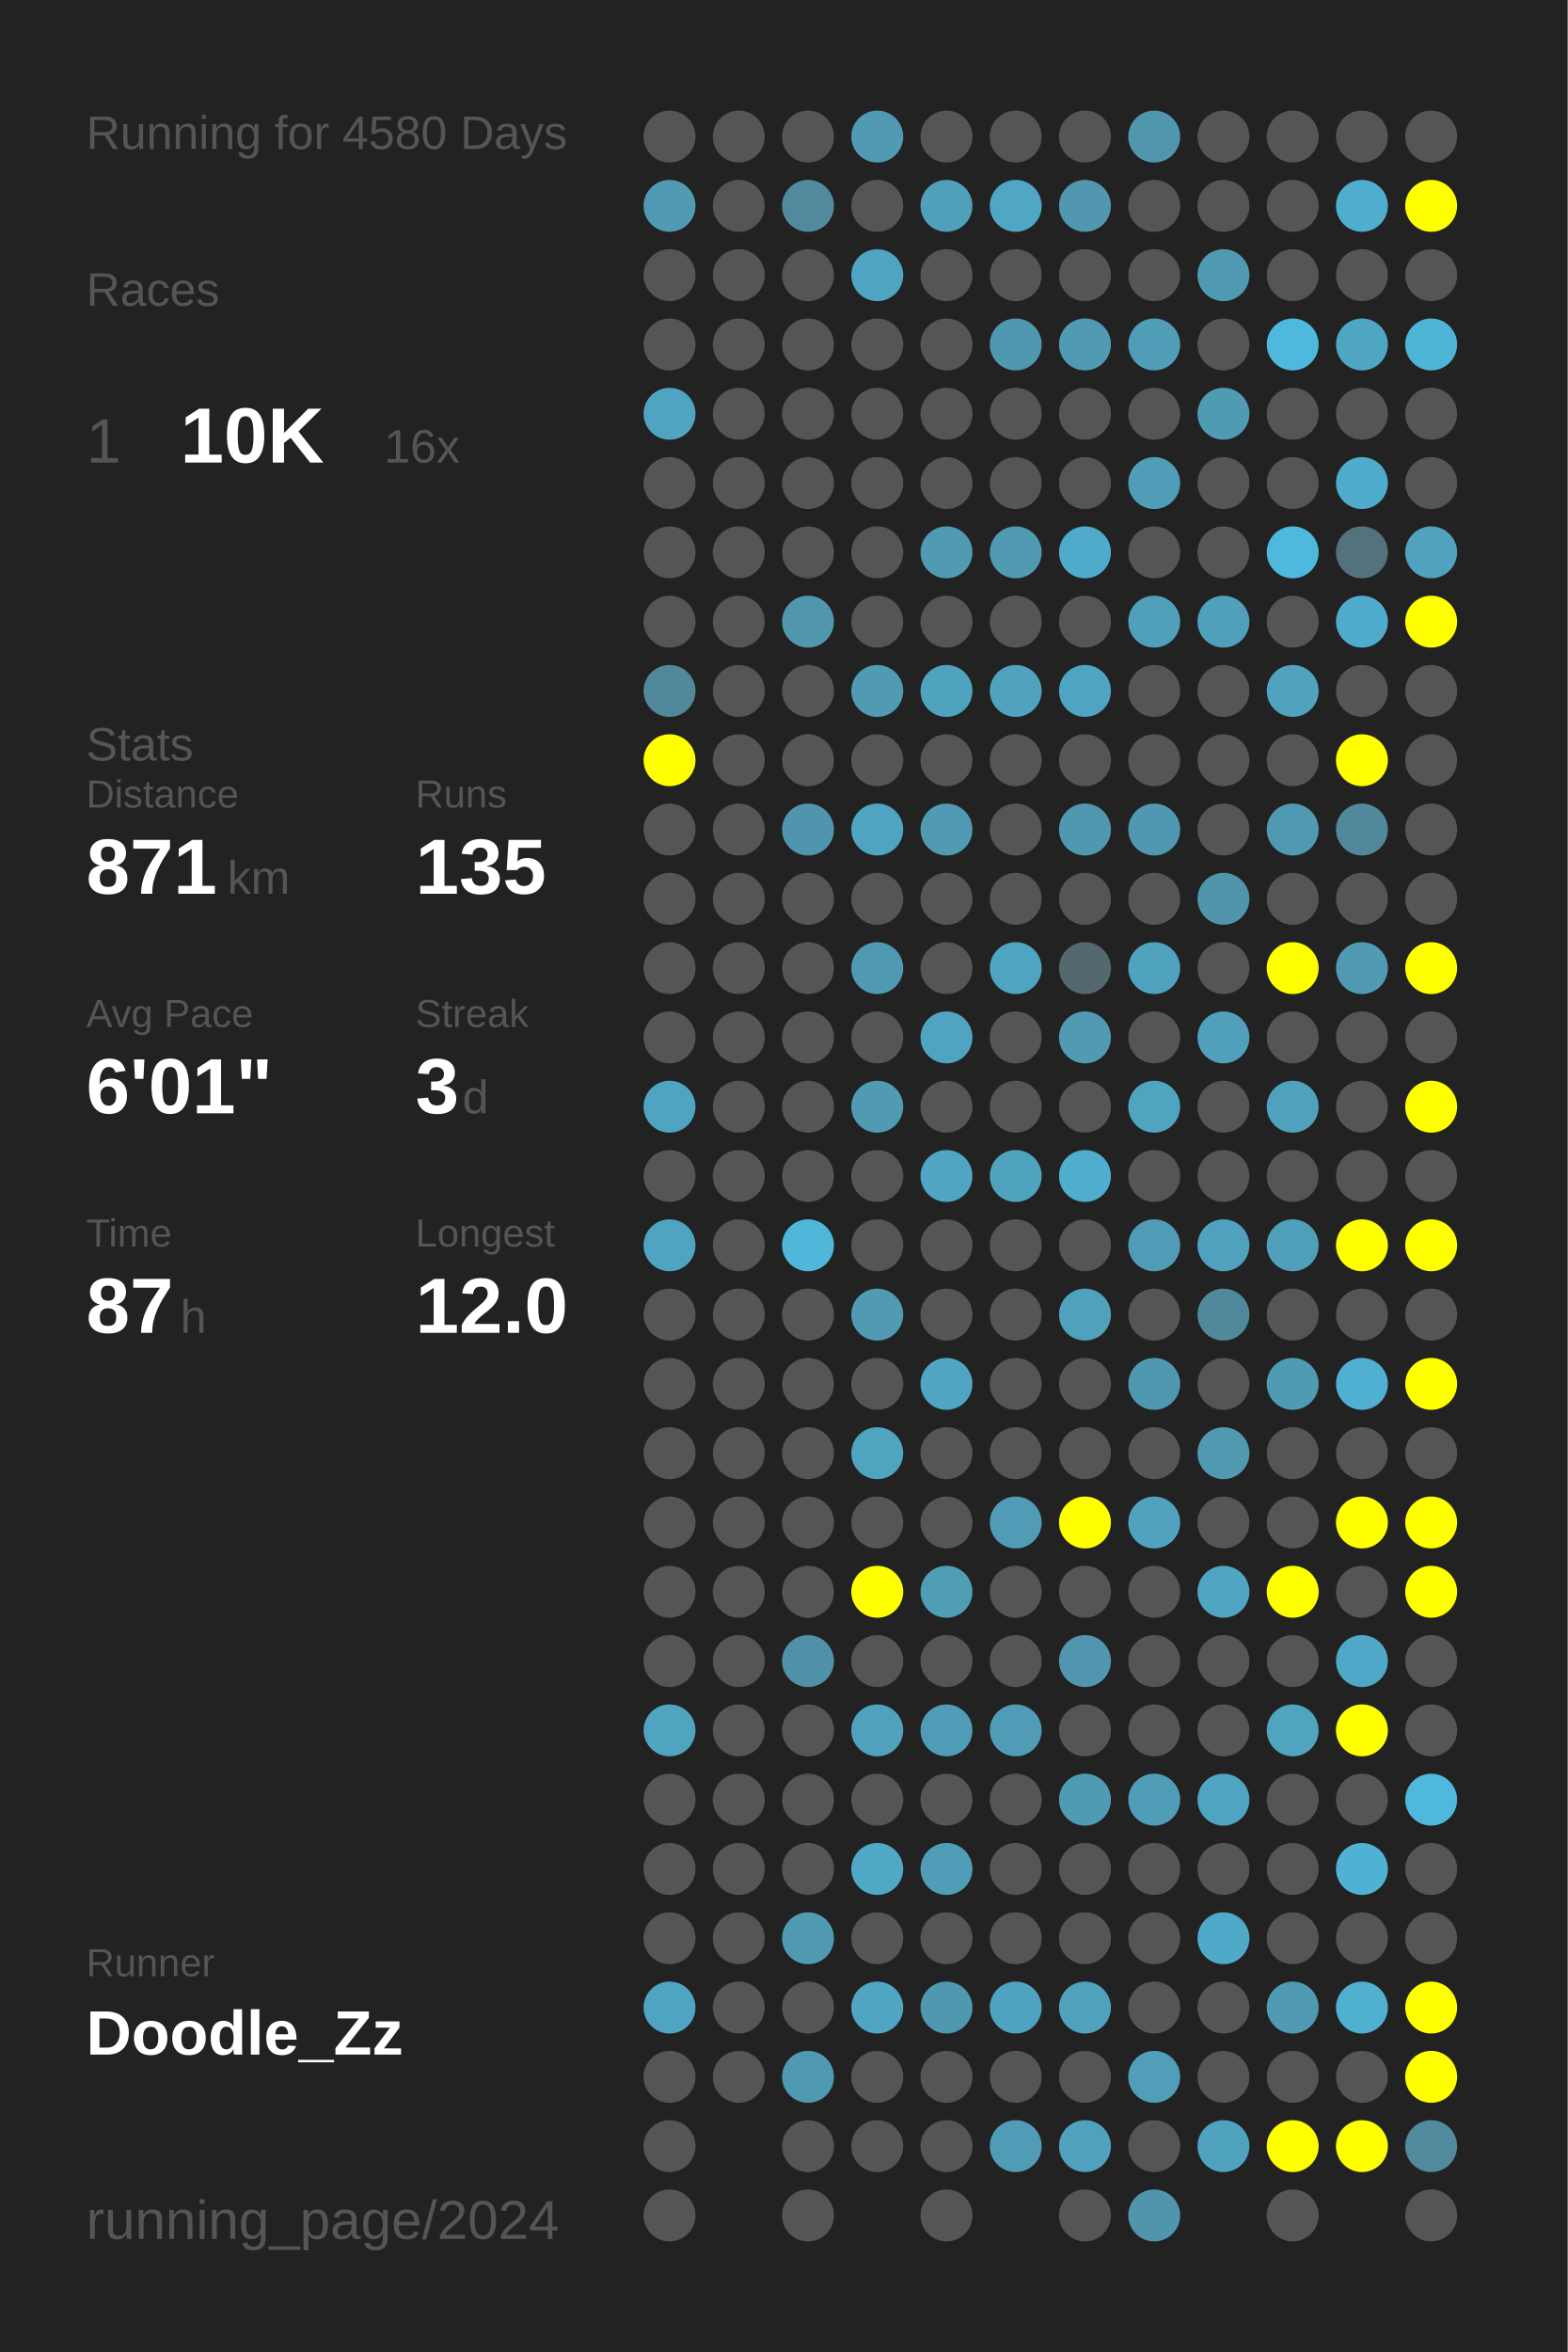
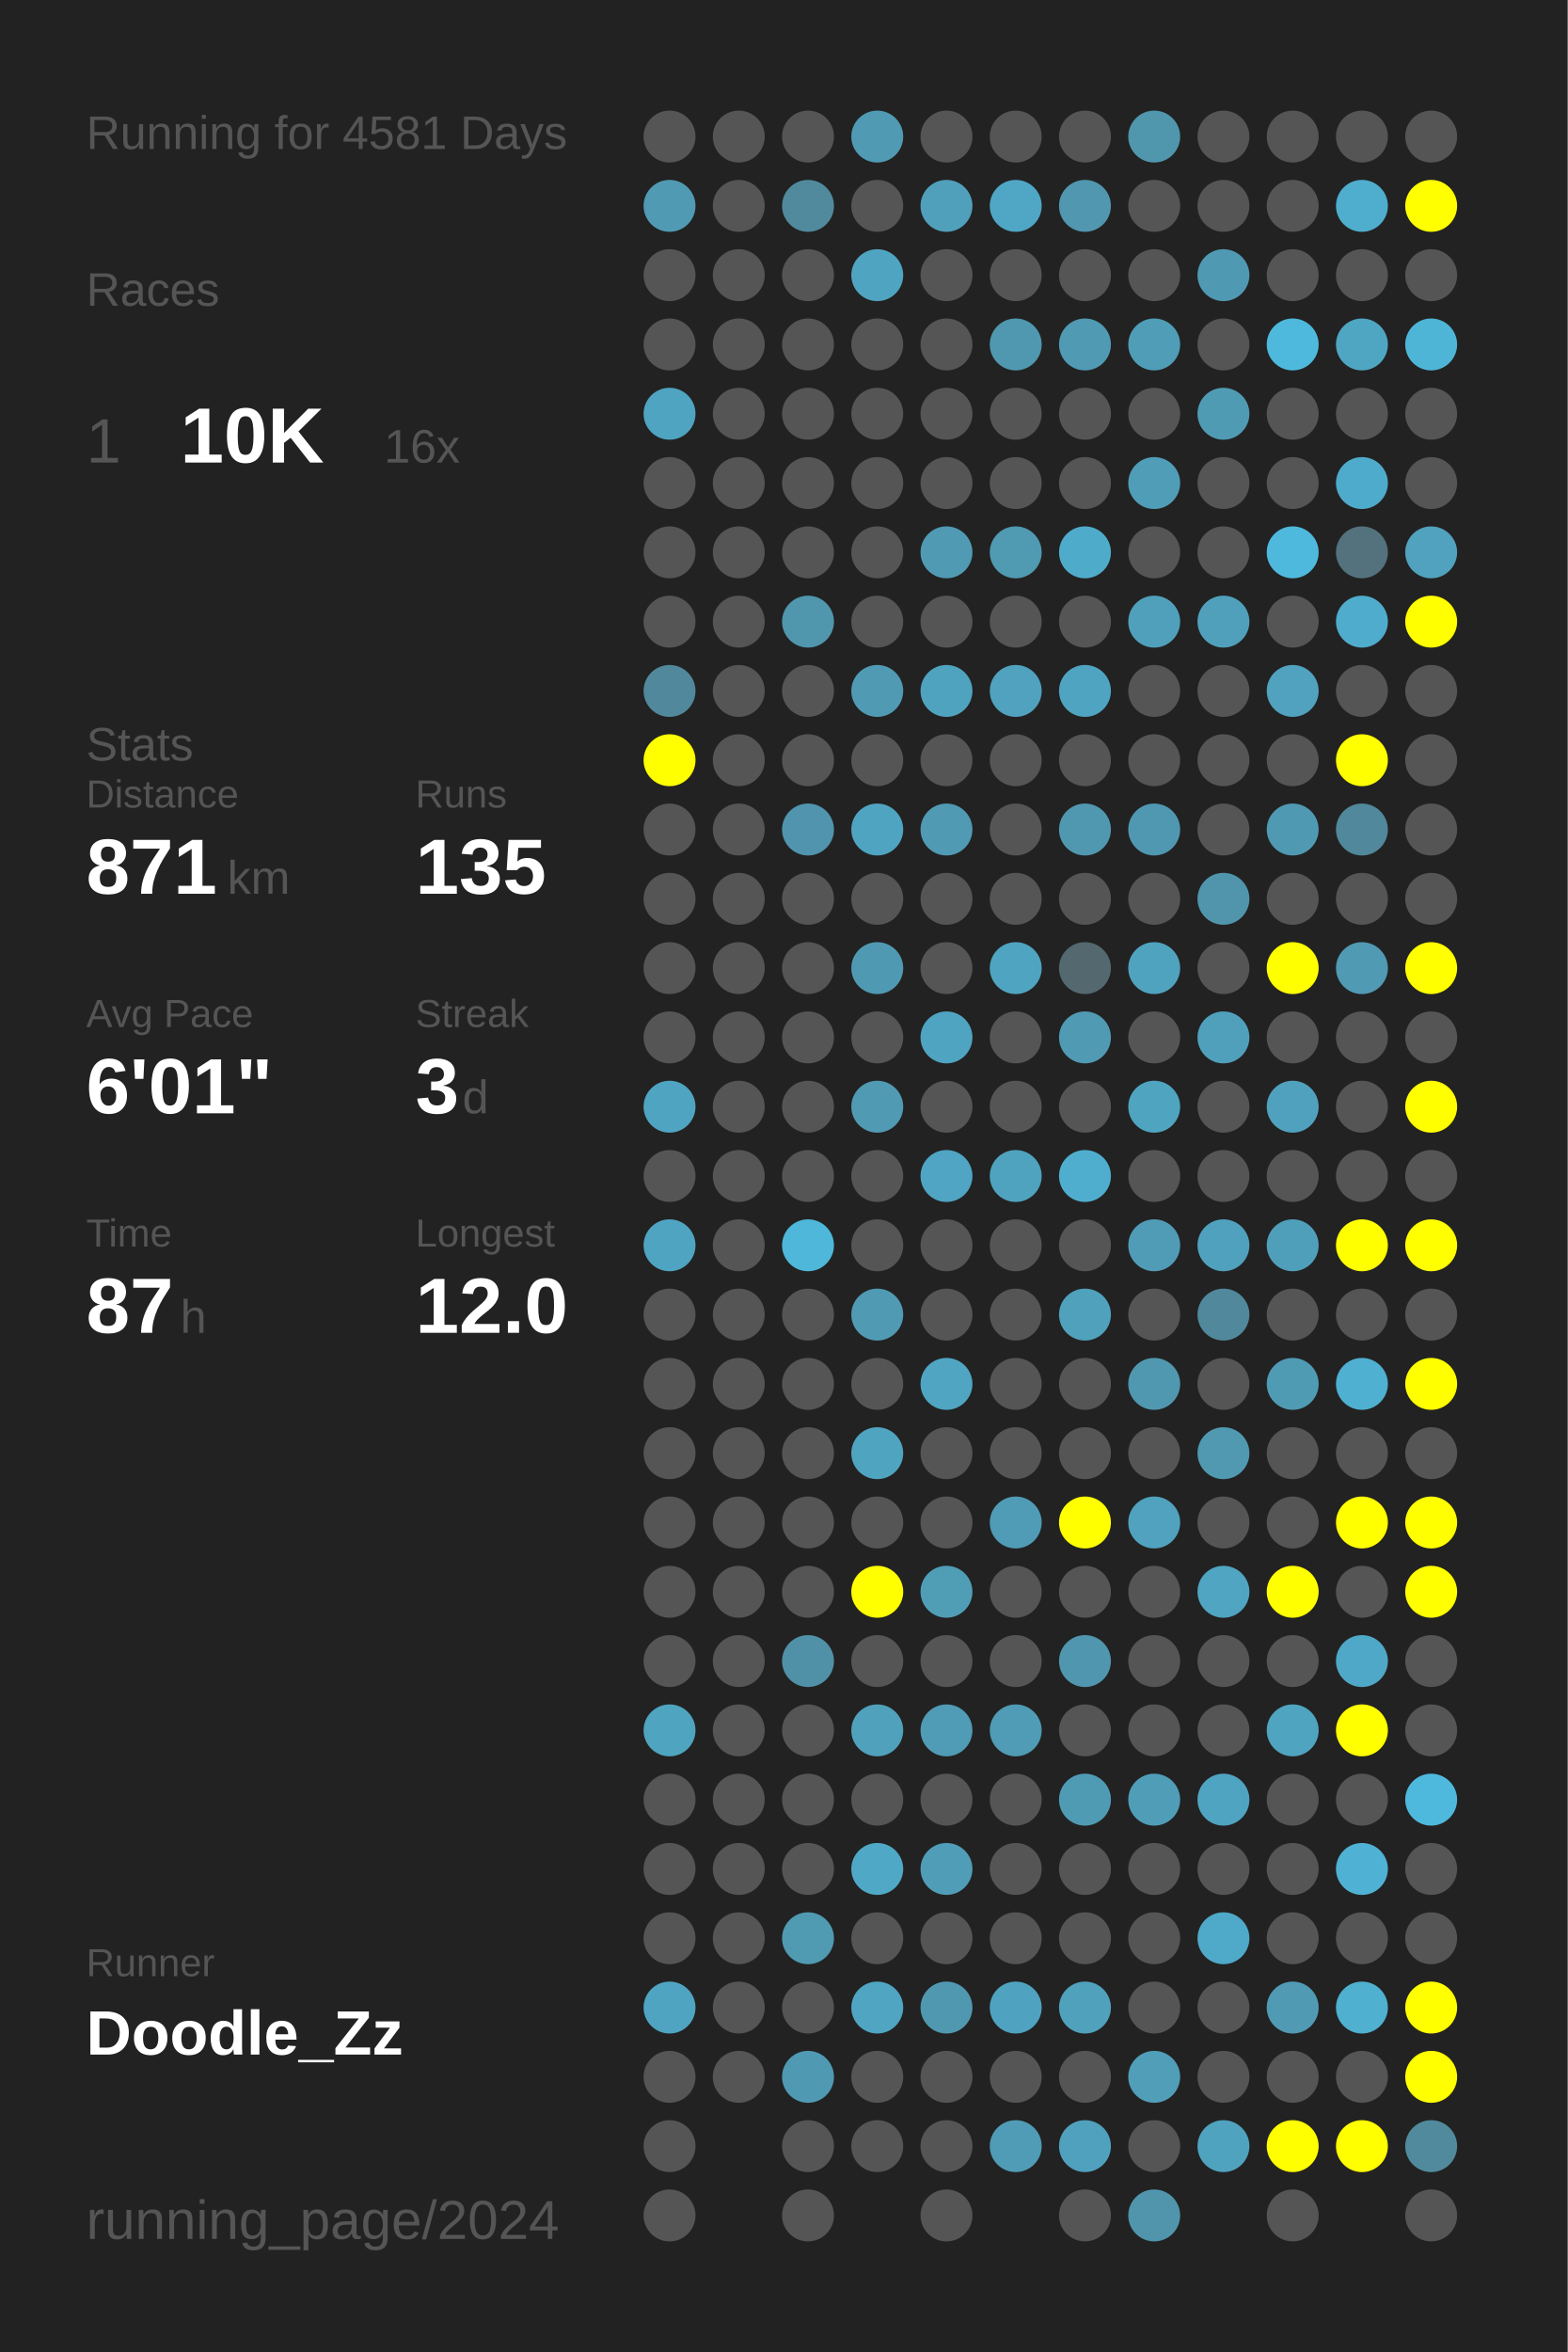
<svg xmlns="http://www.w3.org/2000/svg" baseProfile="full" height="300mm" version="1.1" viewBox="0,0,200,300" width="200mm">
  <defs />
  <rect fill="#222222" height="300" width="200" x="0" y="0" />
-   <text fill="#555555" style="font-size:6px; font-family:Arial;" x="11" y="19">Running for 4580 Days</text>
+   <text fill="#555555" style="font-size:6px; font-family:Arial;" x="11" y="19">Running for 4581 Days</text>
  <text fill="#555555" style="font-size:6px; font-family:Arial;" x="11" y="39">Races</text>
  <text fill="#555555" style="font-size:8px; font-family:Arial;" x="11" y="59">1</text>
  <text fill="#FFFFFF" style="font-size:10px; font-family:Arial; font-weight:bold;" x="23" y="59">10K</text>
  <text fill="#555555" style="font-size:6px; font-family:Arial;" x="49" y="59">16x</text>
  <text fill="#555555" style="font-size:6px; font-family:Arial;" x="11" y="97">Stats</text>
  <text fill="#555555" style="font-size:5px; font-family:Arial;" x="11" y="103">Distance</text>
  <text fill="#FFFFFF" style="font-size:10px; font-family:Arial; font-weight:bold;" x="11" y="114">871</text>
  <text fill="#555555" style="font-size:6px; font-family:Arial;" x="29" y="114">km</text>
  <text fill="#555555" style="font-size:5px; font-family:Arial;" x="53" y="103">Runs</text>
  <text fill="#FFFFFF" style="font-size:10px; font-family:Arial; font-weight:bold;" x="53" y="114">135</text>
  <text fill="#555555" style="font-size:5px; font-family:Arial;" x="11" y="131">Avg Pace</text>
  <text fill="#FFFFFF" style="font-size:10px; font-family:Arial; font-weight:bold;" x="11" y="142">6'01"</text>
  <text fill="#555555" style="font-size:5px; font-family:Arial;" x="53" y="131">Streak</text>
  <text fill="#FFFFFF" style="font-size:10px; font-family:Arial; font-weight:bold;" x="53" y="142">3</text>
  <text fill="#555555" style="font-size:6px; font-family:Arial;" x="59" y="142">d</text>
  <text fill="#555555" style="font-size:5px; font-family:Arial;" x="11" y="159">Time</text>
  <text fill="#FFFFFF" style="font-size:10px; font-family:Arial; font-weight:bold;" x="11" y="170">87</text>
  <text fill="#555555" style="font-size:6px; font-family:Arial;" x="23" y="170">h</text>
  <text fill="#555555" style="font-size:5px; font-family:Arial;" x="53" y="159">Longest</text>
  <text fill="#FFFFFF" style="font-size:10px; font-family:Arial; font-weight:bold;" x="53" y="170">12.0</text>
  <text fill="#555555" style="font-size:5px; font-family:Arial;" x="11" y="252.065">Runner</text>
  <text fill="#FFFFFF" style="font-size:8px; font-family:Arial; font-weight:bold;" x="11" y="262.065">Doodle_Zz</text>
  <text fill="#555555" style="font-size:7px; font-family:Arial;" x="11" y="285.581">running_page/2024</text>
  <circle cx="85.417" cy="17.419" fill="#555555" r="3.312" />
  <circle cx="85.417" cy="26.258" fill="#509ab3" r="3.312" />
  <circle cx="85.417" cy="35.097" fill="#555555" r="3.312" />
  <circle cx="85.417" cy="43.935" fill="#555555" r="3.312" />
  <circle cx="85.417" cy="52.774" fill="#4fa4c1" r="3.312" />
  <circle cx="85.417" cy="61.613" fill="#555555" r="3.312" />
  <circle cx="85.417" cy="70.452" fill="#555555" r="3.312" />
  <circle cx="85.417" cy="79.29" fill="#555555" r="3.312" />
  <circle cx="85.417" cy="88.129" fill="#51889b" r="3.312" />
  <circle cx="85.417" cy="96.968" fill="#FFFF00" r="3.312" />
  <circle cx="85.417" cy="105.806" fill="#555555" r="3.312" />
  <circle cx="85.417" cy="114.645" fill="#555555" r="3.312" />
  <circle cx="85.417" cy="123.484" fill="#555555" r="3.312" />
  <circle cx="85.417" cy="132.323" fill="#555555" r="3.312" />
  <circle cx="85.417" cy="141.161" fill="#4fa4c1" r="3.312" />
  <circle cx="85.417" cy="150" fill="#555555" r="3.312" />
  <circle cx="85.417" cy="158.839" fill="#4fa4c1" r="3.312" />
  <circle cx="85.417" cy="167.677" fill="#555555" r="3.312" />
  <circle cx="85.417" cy="176.516" fill="#555555" r="3.312" />
  <circle cx="85.417" cy="185.355" fill="#555555" r="3.312" />
  <circle cx="85.417" cy="194.194" fill="#555555" r="3.312" />
  <circle cx="85.417" cy="203.032" fill="#555555" r="3.312" />
  <circle cx="85.417" cy="211.871" fill="#555555" r="3.312" />
  <circle cx="85.417" cy="220.71" fill="#4fa4c0" r="3.312" />
  <circle cx="85.417" cy="229.548" fill="#555555" r="3.312" />
  <circle cx="85.417" cy="238.387" fill="#555555" r="3.312" />
  <circle cx="85.417" cy="247.226" fill="#555555" r="3.312" />
  <circle cx="85.417" cy="256.065" fill="#4fa5c1" r="3.312" />
  <circle cx="85.417" cy="264.903" fill="#555555" r="3.312" />
  <circle cx="85.417" cy="273.742" fill="#555555" r="3.312" />
  <circle cx="85.417" cy="282.581" fill="#555555" r="3.312" />
  <circle cx="94.25" cy="17.419" fill="#555555" r="3.312" />
  <circle cx="94.25" cy="26.258" fill="#555555" r="3.312" />
  <circle cx="94.25" cy="35.097" fill="#555555" r="3.312" />
  <circle cx="94.25" cy="43.935" fill="#555555" r="3.312" />
  <circle cx="94.25" cy="52.774" fill="#555555" r="3.312" />
  <circle cx="94.25" cy="61.613" fill="#555555" r="3.312" />
  <circle cx="94.25" cy="70.452" fill="#555555" r="3.312" />
  <circle cx="94.25" cy="79.29" fill="#555555" r="3.312" />
  <circle cx="94.25" cy="88.129" fill="#555555" r="3.312" />
  <circle cx="94.25" cy="96.968" fill="#555555" r="3.312" />
  <circle cx="94.25" cy="105.806" fill="#555555" r="3.312" />
  <circle cx="94.25" cy="114.645" fill="#555555" r="3.312" />
  <circle cx="94.25" cy="123.484" fill="#555555" r="3.312" />
  <circle cx="94.25" cy="132.323" fill="#555555" r="3.312" />
  <circle cx="94.25" cy="141.161" fill="#555555" r="3.312" />
  <circle cx="94.25" cy="150" fill="#555555" r="3.312" />
  <circle cx="94.25" cy="158.839" fill="#555555" r="3.312" />
  <circle cx="94.25" cy="167.677" fill="#555555" r="3.312" />
  <circle cx="94.25" cy="176.516" fill="#555555" r="3.312" />
  <circle cx="94.25" cy="185.355" fill="#555555" r="3.312" />
  <circle cx="94.25" cy="194.194" fill="#555555" r="3.312" />
  <circle cx="94.25" cy="203.032" fill="#555555" r="3.312" />
  <circle cx="94.25" cy="211.871" fill="#555555" r="3.312" />
  <circle cx="94.25" cy="220.71" fill="#555555" r="3.312" />
  <circle cx="94.25" cy="229.548" fill="#555555" r="3.312" />
  <circle cx="94.25" cy="238.387" fill="#555555" r="3.312" />
  <circle cx="94.25" cy="247.226" fill="#555555" r="3.312" />
  <circle cx="94.25" cy="256.065" fill="#555555" r="3.312" />
  <circle cx="94.25" cy="264.903" fill="#555555" r="3.312" />
  <circle cx="103.083" cy="17.419" fill="#555555" r="3.312" />
  <circle cx="103.083" cy="26.258" fill="#518a9d" r="3.312" />
  <circle cx="103.083" cy="35.097" fill="#555555" r="3.312" />
  <circle cx="103.083" cy="43.935" fill="#555555" r="3.312" />
  <circle cx="103.083" cy="52.774" fill="#555555" r="3.312" />
  <circle cx="103.083" cy="61.613" fill="#555555" r="3.312" />
  <circle cx="103.083" cy="70.452" fill="#555555" r="3.312" />
  <circle cx="103.083" cy="79.29" fill="#5096ad" r="3.312" />
  <circle cx="103.083" cy="88.129" fill="#555555" r="3.312" />
  <circle cx="103.083" cy="96.968" fill="#555555" r="3.312" />
  <circle cx="103.083" cy="105.806" fill="#5095ad" r="3.312" />
  <circle cx="103.083" cy="114.645" fill="#555555" r="3.312" />
  <circle cx="103.083" cy="123.484" fill="#555555" r="3.312" />
  <circle cx="103.083" cy="132.323" fill="#555555" r="3.312" />
  <circle cx="103.083" cy="141.161" fill="#555555" r="3.312" />
  <circle cx="103.083" cy="150" fill="#555555" r="3.312" />
  <circle cx="103.083" cy="158.839" fill="#4eb7da" r="3.312" />
  <circle cx="103.083" cy="167.677" fill="#555555" r="3.312" />
  <circle cx="103.083" cy="176.516" fill="#555555" r="3.312" />
  <circle cx="103.083" cy="185.355" fill="#555555" r="3.312" />
  <circle cx="103.083" cy="194.194" fill="#555555" r="3.312" />
  <circle cx="103.083" cy="203.032" fill="#555555" r="3.312" />
  <circle cx="103.083" cy="211.871" fill="#5191a7" r="3.312" />
  <circle cx="103.083" cy="220.71" fill="#555555" r="3.312" />
  <circle cx="103.083" cy="229.548" fill="#555555" r="3.312" />
  <circle cx="103.083" cy="238.387" fill="#555555" r="3.312" />
  <circle cx="103.083" cy="247.226" fill="#509ab2" r="3.312" />
  <circle cx="103.083" cy="256.065" fill="#555555" r="3.312" />
  <circle cx="103.083" cy="264.903" fill="#5099b2" r="3.312" />
  <circle cx="103.083" cy="273.742" fill="#555555" r="3.312" />
  <circle cx="103.083" cy="282.581" fill="#555555" r="3.312" />
  <circle cx="111.917" cy="17.419" fill="#509ab3" r="3.312" />
  <circle cx="111.917" cy="26.258" fill="#555555" r="3.312" />
  <circle cx="111.917" cy="35.097" fill="#4fa4c1" r="3.312" />
  <circle cx="111.917" cy="43.935" fill="#555555" r="3.312" />
  <circle cx="111.917" cy="52.774" fill="#555555" r="3.312" />
  <circle cx="111.917" cy="61.613" fill="#555555" r="3.312" />
  <circle cx="111.917" cy="70.452" fill="#555555" r="3.312" />
  <circle cx="111.917" cy="79.29" fill="#555555" r="3.312" />
  <circle cx="111.917" cy="88.129" fill="#509ab3" r="3.312" />
  <circle cx="111.917" cy="96.968" fill="#555555" r="3.312" />
  <circle cx="111.917" cy="105.806" fill="#4fa4c1" r="3.312" />
  <circle cx="111.917" cy="114.645" fill="#555555" r="3.312" />
  <circle cx="111.917" cy="123.484" fill="#5099b2" r="3.312" />
  <circle cx="111.917" cy="132.323" fill="#555555" r="3.312" />
  <circle cx="111.917" cy="141.161" fill="#509ab3" r="3.312" />
  <circle cx="111.917" cy="150" fill="#555555" r="3.312" />
  <circle cx="111.917" cy="158.839" fill="#555555" r="3.312" />
  <circle cx="111.917" cy="167.677" fill="#509ab4" r="3.312" />
  <circle cx="111.917" cy="176.516" fill="#555555" r="3.312" />
  <circle cx="111.917" cy="185.355" fill="#4fa4c0" r="3.312" />
  <circle cx="111.917" cy="194.194" fill="#555555" r="3.312" />
  <circle cx="111.917" cy="203.032" fill="#FFFF00" r="3.312" />
  <circle cx="111.917" cy="211.871" fill="#555555" r="3.312" />
  <circle cx="111.917" cy="220.71" fill="#50a1bc" r="3.312" />
  <circle cx="111.917" cy="229.548" fill="#555555" r="3.312" />
  <circle cx="111.917" cy="238.387" fill="#4fa8c6" r="3.312" />
  <circle cx="111.917" cy="247.226" fill="#555555" r="3.312" />
  <circle cx="111.917" cy="256.065" fill="#4fa5c2" r="3.312" />
  <circle cx="111.917" cy="264.903" fill="#555555" r="3.312" />
  <circle cx="111.917" cy="273.742" fill="#555555" r="3.312" />
  <circle cx="120.75" cy="17.419" fill="#555555" r="3.312" />
  <circle cx="120.75" cy="26.258" fill="#50a0bb" r="3.312" />
  <circle cx="120.75" cy="35.097" fill="#555555" r="3.312" />
  <circle cx="120.75" cy="43.935" fill="#555555" r="3.312" />
  <circle cx="120.75" cy="52.774" fill="#555555" r="3.312" />
  <circle cx="120.75" cy="61.613" fill="#555555" r="3.312" />
  <circle cx="120.75" cy="70.452" fill="#509ab3" r="3.312" />
  <circle cx="120.75" cy="79.29" fill="#555555" r="3.312" />
  <circle cx="120.75" cy="88.129" fill="#4fa3bf" r="3.312" />
  <circle cx="120.75" cy="96.968" fill="#555555" r="3.312" />
  <circle cx="120.75" cy="105.806" fill="#509ab3" r="3.312" />
  <circle cx="120.75" cy="114.645" fill="#555555" r="3.312" />
  <circle cx="120.75" cy="123.484" fill="#555555" r="3.312" />
  <circle cx="120.75" cy="132.323" fill="#4fa4c1" r="3.312" />
  <circle cx="120.75" cy="141.161" fill="#555555" r="3.312" />
  <circle cx="120.75" cy="150" fill="#4fa5c3" r="3.312" />
  <circle cx="120.75" cy="158.839" fill="#555555" r="3.312" />
  <circle cx="120.75" cy="167.677" fill="#555555" r="3.312" />
  <circle cx="120.75" cy="176.516" fill="#4fa5c2" r="3.312" />
  <circle cx="120.75" cy="185.355" fill="#555555" r="3.312" />
  <circle cx="120.75" cy="194.194" fill="#555555" r="3.312" />
  <circle cx="120.75" cy="203.032" fill="#509db6" r="3.312" />
  <circle cx="120.75" cy="211.871" fill="#555555" r="3.312" />
  <circle cx="120.75" cy="220.71" fill="#509bb5" r="3.312" />
  <circle cx="120.75" cy="229.548" fill="#555555" r="3.312" />
  <circle cx="120.75" cy="238.387" fill="#509db7" r="3.312" />
  <circle cx="120.75" cy="247.226" fill="#555555" r="3.312" />
  <circle cx="120.75" cy="256.065" fill="#5098b0" r="3.312" />
  <circle cx="120.75" cy="264.903" fill="#555555" r="3.312" />
  <circle cx="120.75" cy="273.742" fill="#555555" r="3.312" />
  <circle cx="120.75" cy="282.581" fill="#555555" r="3.312" />
  <circle cx="129.583" cy="17.419" fill="#555555" r="3.312" />
  <circle cx="129.583" cy="26.258" fill="#4fa7c5" r="3.312" />
  <circle cx="129.583" cy="35.097" fill="#555555" r="3.312" />
  <circle cx="129.583" cy="43.935" fill="#5098b0" r="3.312" />
  <circle cx="129.583" cy="52.774" fill="#555555" r="3.312" />
  <circle cx="129.583" cy="61.613" fill="#555555" r="3.312" />
  <circle cx="129.583" cy="70.452" fill="#509ab2" r="3.312" />
  <circle cx="129.583" cy="79.29" fill="#555555" r="3.312" />
  <circle cx="129.583" cy="88.129" fill="#50a2be" r="3.312" />
  <circle cx="129.583" cy="96.968" fill="#555555" r="3.312" />
  <circle cx="129.583" cy="105.806" fill="#555555" r="3.312" />
  <circle cx="129.583" cy="114.645" fill="#555555" r="3.312" />
  <circle cx="129.583" cy="123.484" fill="#4fa5c1" r="3.312" />
  <circle cx="129.583" cy="132.323" fill="#555555" r="3.312" />
  <circle cx="129.583" cy="141.161" fill="#555555" r="3.312" />
  <circle cx="129.583" cy="150" fill="#4fa3bf" r="3.312" />
  <circle cx="129.583" cy="158.839" fill="#555555" r="3.312" />
  <circle cx="129.583" cy="167.677" fill="#555555" r="3.312" />
  <circle cx="129.583" cy="176.516" fill="#555555" r="3.312" />
  <circle cx="129.583" cy="185.355" fill="#555555" r="3.312" />
  <circle cx="129.583" cy="194.194" fill="#509bb5" r="3.312" />
  <circle cx="129.583" cy="203.032" fill="#555555" r="3.312" />
  <circle cx="129.583" cy="211.871" fill="#555555" r="3.312" />
  <circle cx="129.583" cy="220.71" fill="#509bb5" r="3.312" />
  <circle cx="129.583" cy="229.548" fill="#555555" r="3.312" />
  <circle cx="129.583" cy="238.387" fill="#555555" r="3.312" />
  <circle cx="129.583" cy="247.226" fill="#555555" r="3.312" />
  <circle cx="129.583" cy="256.065" fill="#4fa3c0" r="3.312" />
  <circle cx="129.583" cy="264.903" fill="#555555" r="3.312" />
  <circle cx="129.583" cy="273.742" fill="#509cb6" r="3.312" />
  <circle cx="138.417" cy="17.419" fill="#555555" r="3.312" />
  <circle cx="138.417" cy="26.258" fill="#5097af" r="3.312" />
  <circle cx="138.417" cy="35.097" fill="#555555" r="3.312" />
  <circle cx="138.417" cy="43.935" fill="#509ab3" r="3.312" />
  <circle cx="138.417" cy="52.774" fill="#555555" r="3.312" />
  <circle cx="138.417" cy="61.613" fill="#555555" r="3.312" />
  <circle cx="138.417" cy="70.452" fill="#4fabca" r="3.312" />
  <circle cx="138.417" cy="79.29" fill="#555555" r="3.312" />
  <circle cx="138.417" cy="88.129" fill="#4fa4c1" r="3.312" />
  <circle cx="138.417" cy="96.968" fill="#555555" r="3.312" />
  <circle cx="138.417" cy="105.806" fill="#5098b0" r="3.312" />
  <circle cx="138.417" cy="114.645" fill="#555555" r="3.312" />
  <circle cx="138.417" cy="123.484" fill="#53686f" r="3.312" />
  <circle cx="138.417" cy="132.323" fill="#509ab3" r="3.312" />
  <circle cx="138.417" cy="141.161" fill="#555555" r="3.312" />
  <circle cx="138.417" cy="150" fill="#4faece" r="3.312" />
  <circle cx="138.417" cy="158.839" fill="#555555" r="3.312" />
  <circle cx="138.417" cy="167.677" fill="#50a1bc" r="3.312" />
  <circle cx="138.417" cy="176.516" fill="#555555" r="3.312" />
  <circle cx="138.417" cy="185.355" fill="#555555" r="3.312" />
  <circle cx="138.417" cy="194.194" fill="#FFFF00" r="3.312" />
  <circle cx="138.417" cy="203.032" fill="#555555" r="3.312" />
  <circle cx="138.417" cy="211.871" fill="#5096ae" r="3.312" />
  <circle cx="138.417" cy="220.71" fill="#555555" r="3.312" />
  <circle cx="138.417" cy="229.548" fill="#509bb4" r="3.312" />
  <circle cx="138.417" cy="238.387" fill="#555555" r="3.312" />
  <circle cx="138.417" cy="247.226" fill="#555555" r="3.312" />
  <circle cx="138.417" cy="256.065" fill="#50a1bc" r="3.312" />
  <circle cx="138.417" cy="264.903" fill="#555555" r="3.312" />
  <circle cx="138.417" cy="273.742" fill="#50a1bd" r="3.312" />
  <circle cx="138.417" cy="282.581" fill="#555555" r="3.312" />
  <circle cx="147.25" cy="17.419" fill="#5096ad" r="3.312" />
  <circle cx="147.25" cy="26.258" fill="#555555" r="3.312" />
  <circle cx="147.25" cy="35.097" fill="#555555" r="3.312" />
  <circle cx="147.25" cy="43.935" fill="#509db7" r="3.312" />
  <circle cx="147.25" cy="52.774" fill="#555555" r="3.312" />
  <circle cx="147.25" cy="61.613" fill="#509db7" r="3.312" />
  <circle cx="147.25" cy="70.452" fill="#555555" r="3.312" />
  <circle cx="147.25" cy="79.29" fill="#50a0bb" r="3.312" />
  <circle cx="147.25" cy="88.129" fill="#555555" r="3.312" />
  <circle cx="147.25" cy="96.968" fill="#555555" r="3.312" />
  <circle cx="147.25" cy="105.806" fill="#5098b1" r="3.312" />
  <circle cx="147.25" cy="114.645" fill="#555555" r="3.312" />
  <circle cx="147.25" cy="123.484" fill="#4fa3bf" r="3.312" />
  <circle cx="147.25" cy="132.323" fill="#555555" r="3.312" />
  <circle cx="147.25" cy="141.161" fill="#4fa4c0" r="3.312" />
  <circle cx="147.25" cy="150" fill="#555555" r="3.312" />
  <circle cx="147.25" cy="158.839" fill="#509cb6" r="3.312" />
  <circle cx="147.25" cy="167.677" fill="#555555" r="3.312" />
  <circle cx="147.25" cy="176.516" fill="#5098b0" r="3.312" />
  <circle cx="147.25" cy="185.355" fill="#555555" r="3.312" />
  <circle cx="147.25" cy="194.194" fill="#50a2be" r="3.312" />
  <circle cx="147.25" cy="203.032" fill="#555555" r="3.312" />
  <circle cx="147.25" cy="211.871" fill="#555555" r="3.312" />
  <circle cx="147.25" cy="220.71" fill="#555555" r="3.312" />
  <circle cx="147.25" cy="229.548" fill="#509db7" r="3.312" />
  <circle cx="147.25" cy="238.387" fill="#555555" r="3.312" />
  <circle cx="147.25" cy="247.226" fill="#555555" r="3.312" />
  <circle cx="147.25" cy="256.065" fill="#555555" r="3.312" />
  <circle cx="147.25" cy="264.903" fill="#509eb8" r="3.312" />
  <circle cx="147.25" cy="273.742" fill="#555555" r="3.312" />
  <circle cx="147.25" cy="282.581" fill="#5095ac" r="3.312" />
  <circle cx="156.083" cy="17.419" fill="#555555" r="3.312" />
  <circle cx="156.083" cy="26.258" fill="#555555" r="3.312" />
  <circle cx="156.083" cy="35.097" fill="#5099b2" r="3.312" />
  <circle cx="156.083" cy="43.935" fill="#555555" r="3.312" />
  <circle cx="156.083" cy="52.774" fill="#509bb4" r="3.312" />
  <circle cx="156.083" cy="61.613" fill="#555555" r="3.312" />
  <circle cx="156.083" cy="70.452" fill="#555555" r="3.312" />
  <circle cx="156.083" cy="79.29" fill="#50a0bc" r="3.312" />
  <circle cx="156.083" cy="88.129" fill="#555555" r="3.312" />
  <circle cx="156.083" cy="96.968" fill="#555555" r="3.312" />
  <circle cx="156.083" cy="105.806" fill="#555555" r="3.312" />
  <circle cx="156.083" cy="114.645" fill="#5095ac" r="3.312" />
  <circle cx="156.083" cy="123.484" fill="#555555" r="3.312" />
  <circle cx="156.083" cy="132.323" fill="#50a0bc" r="3.312" />
  <circle cx="156.083" cy="141.161" fill="#555555" r="3.312" />
  <circle cx="156.083" cy="150" fill="#555555" r="3.312" />
  <circle cx="156.083" cy="158.839" fill="#50a1bd" r="3.312" />
  <circle cx="156.083" cy="167.677" fill="#51889b" r="3.312" />
  <circle cx="156.083" cy="176.516" fill="#555555" r="3.312" />
  <circle cx="156.083" cy="185.355" fill="#5099b1" r="3.312" />
  <circle cx="156.083" cy="194.194" fill="#555555" r="3.312" />
  <circle cx="156.083" cy="203.032" fill="#4fa5c2" r="3.312" />
  <circle cx="156.083" cy="211.871" fill="#555555" r="3.312" />
  <circle cx="156.083" cy="220.71" fill="#555555" r="3.312" />
  <circle cx="156.083" cy="229.548" fill="#4fa4c1" r="3.312" />
  <circle cx="156.083" cy="238.387" fill="#555555" r="3.312" />
  <circle cx="156.083" cy="247.226" fill="#4fa9c8" r="3.312" />
  <circle cx="156.083" cy="256.065" fill="#555555" r="3.312" />
  <circle cx="156.083" cy="264.903" fill="#555555" r="3.312" />
  <circle cx="156.083" cy="273.742" fill="#4fa3bf" r="3.312" />
  <circle cx="164.917" cy="17.419" fill="#555555" r="3.312" />
  <circle cx="164.917" cy="26.258" fill="#555555" r="3.312" />
  <circle cx="164.917" cy="35.097" fill="#555555" r="3.312" />
  <circle cx="164.917" cy="43.935" fill="#4eb9dd" r="3.312" />
  <circle cx="164.917" cy="52.774" fill="#555555" r="3.312" />
  <circle cx="164.917" cy="61.613" fill="#555555" r="3.312" />
  <circle cx="164.917" cy="70.452" fill="#4eb9dd" r="3.312" />
  <circle cx="164.917" cy="79.29" fill="#555555" r="3.312" />
  <circle cx="164.917" cy="88.129" fill="#50a2be" r="3.312" />
  <circle cx="164.917" cy="96.968" fill="#555555" r="3.312" />
  <circle cx="164.917" cy="105.806" fill="#5099b2" r="3.312" />
  <circle cx="164.917" cy="114.645" fill="#555555" r="3.312" />
  <circle cx="164.917" cy="123.484" fill="#FFFF00" r="3.312" />
  <circle cx="164.917" cy="132.323" fill="#555555" r="3.312" />
  <circle cx="164.917" cy="141.161" fill="#50a1bd" r="3.312" />
  <circle cx="164.917" cy="150" fill="#555555" r="3.312" />
  <circle cx="164.917" cy="158.839" fill="#509fba" r="3.312" />
  <circle cx="164.917" cy="167.677" fill="#555555" r="3.312" />
  <circle cx="164.917" cy="176.516" fill="#509bb4" r="3.312" />
  <circle cx="164.917" cy="185.355" fill="#555555" r="3.312" />
  <circle cx="164.917" cy="194.194" fill="#555555" r="3.312" />
  <circle cx="164.917" cy="203.032" fill="#FFFF00" r="3.312" />
  <circle cx="164.917" cy="211.871" fill="#555555" r="3.312" />
  <circle cx="164.917" cy="220.71" fill="#4fa4c0" r="3.312" />
  <circle cx="164.917" cy="229.548" fill="#555555" r="3.312" />
  <circle cx="164.917" cy="238.387" fill="#555555" r="3.312" />
  <circle cx="164.917" cy="247.226" fill="#555555" r="3.312" />
  <circle cx="164.917" cy="256.065" fill="#509ab4" r="3.312" />
  <circle cx="164.917" cy="264.903" fill="#555555" r="3.312" />
  <circle cx="164.917" cy="273.742" fill="#FFFF00" r="3.312" />
  <circle cx="164.917" cy="282.581" fill="#555555" r="3.312" />
  <circle cx="173.75" cy="17.419" fill="#555555" r="3.312" />
  <circle cx="173.75" cy="26.258" fill="#4faece" r="3.312" />
  <circle cx="173.75" cy="35.097" fill="#555555" r="3.312" />
  <circle cx="173.75" cy="43.935" fill="#4fa6c3" r="3.312" />
  <circle cx="173.75" cy="52.774" fill="#555555" r="3.312" />
  <circle cx="173.75" cy="61.613" fill="#4fabcb" r="3.312" />
  <circle cx="173.75" cy="70.452" fill="#53727d" r="3.312" />
  <circle cx="173.75" cy="79.29" fill="#4faccc" r="3.312" />
  <circle cx="173.75" cy="88.129" fill="#555555" r="3.312" />
  <circle cx="173.75" cy="96.968" fill="#FFFF00" r="3.312" />
  <circle cx="173.75" cy="105.806" fill="#51889b" r="3.312" />
  <circle cx="173.75" cy="114.645" fill="#555555" r="3.312" />
  <circle cx="173.75" cy="123.484" fill="#509ab3" r="3.312" />
  <circle cx="173.75" cy="132.323" fill="#555555" r="3.312" />
  <circle cx="173.75" cy="141.161" fill="#555555" r="3.312" />
  <circle cx="173.75" cy="150" fill="#555555" r="3.312" />
  <circle cx="173.75" cy="158.839" fill="#FFFF00" r="3.312" />
  <circle cx="173.75" cy="167.677" fill="#555555" r="3.312" />
  <circle cx="173.75" cy="176.516" fill="#4fb0d1" r="3.312" />
  <circle cx="173.75" cy="185.355" fill="#555555" r="3.312" />
  <circle cx="173.75" cy="194.194" fill="#FFFF00" r="3.312" />
  <circle cx="173.75" cy="203.032" fill="#555555" r="3.312" />
  <circle cx="173.75" cy="211.871" fill="#4fa8c7" r="3.312" />
  <circle cx="173.75" cy="220.71" fill="#FFFF00" r="3.312" />
  <circle cx="173.75" cy="229.548" fill="#555555" r="3.312" />
  <circle cx="173.75" cy="238.387" fill="#4fb2d4" r="3.312" />
  <circle cx="173.75" cy="247.226" fill="#555555" r="3.312" />
  <circle cx="173.75" cy="256.065" fill="#4fb0d0" r="3.312" />
  <circle cx="173.75" cy="264.903" fill="#555555" r="3.312" />
  <circle cx="173.75" cy="273.742" fill="#FFFF00" r="3.312" />
  <circle cx="182.583" cy="17.419" fill="#555555" r="3.312" />
  <circle cx="182.583" cy="26.258" fill="#FFFF00" r="3.312" />
  <circle cx="182.583" cy="35.097" fill="#555555" r="3.312" />
  <circle cx="182.583" cy="43.935" fill="#4eb5d7" r="3.312" />
  <circle cx="182.583" cy="52.774" fill="#555555" r="3.312" />
  <circle cx="182.583" cy="61.613" fill="#555555" r="3.312" />
  <circle cx="182.583" cy="70.452" fill="#50a2be" r="3.312" />
  <circle cx="182.583" cy="79.29" fill="#FFFF00" r="3.312" />
  <circle cx="182.583" cy="88.129" fill="#555555" r="3.312" />
  <circle cx="182.583" cy="96.968" fill="#555555" r="3.312" />
  <circle cx="182.583" cy="105.806" fill="#555555" r="3.312" />
  <circle cx="182.583" cy="114.645" fill="#555555" r="3.312" />
  <circle cx="182.583" cy="123.484" fill="#FFFF00" r="3.312" />
  <circle cx="182.583" cy="132.323" fill="#555555" r="3.312" />
  <circle cx="182.583" cy="141.161" fill="#FFFF00" r="3.312" />
  <circle cx="182.583" cy="150" fill="#555555" r="3.312" />
  <circle cx="182.583" cy="158.839" fill="#FFFF00" r="3.312" />
  <circle cx="182.583" cy="167.677" fill="#555555" r="3.312" />
  <circle cx="182.583" cy="176.516" fill="#FFFF00" r="3.312" />
  <circle cx="182.583" cy="185.355" fill="#555555" r="3.312" />
  <circle cx="182.583" cy="194.194" fill="#FFFF00" r="3.312" />
  <circle cx="182.583" cy="203.032" fill="#FFFF00" r="3.312" />
  <circle cx="182.583" cy="211.871" fill="#555555" r="3.312" />
  <circle cx="182.583" cy="220.71" fill="#555555" r="3.312" />
  <circle cx="182.583" cy="229.548" fill="#4eb9dd" r="3.312" />
  <circle cx="182.583" cy="238.387" fill="#555555" r="3.312" />
  <circle cx="182.583" cy="247.226" fill="#555555" r="3.312" />
  <circle cx="182.583" cy="256.065" fill="#FFFF00" r="3.312" />
  <circle cx="182.583" cy="264.903" fill="#FFFF00" r="3.312" />
  <circle cx="182.583" cy="273.742" fill="#518a9d" r="3.312" />
  <circle cx="182.583" cy="282.581" fill="#555555" r="3.312" />
</svg>
